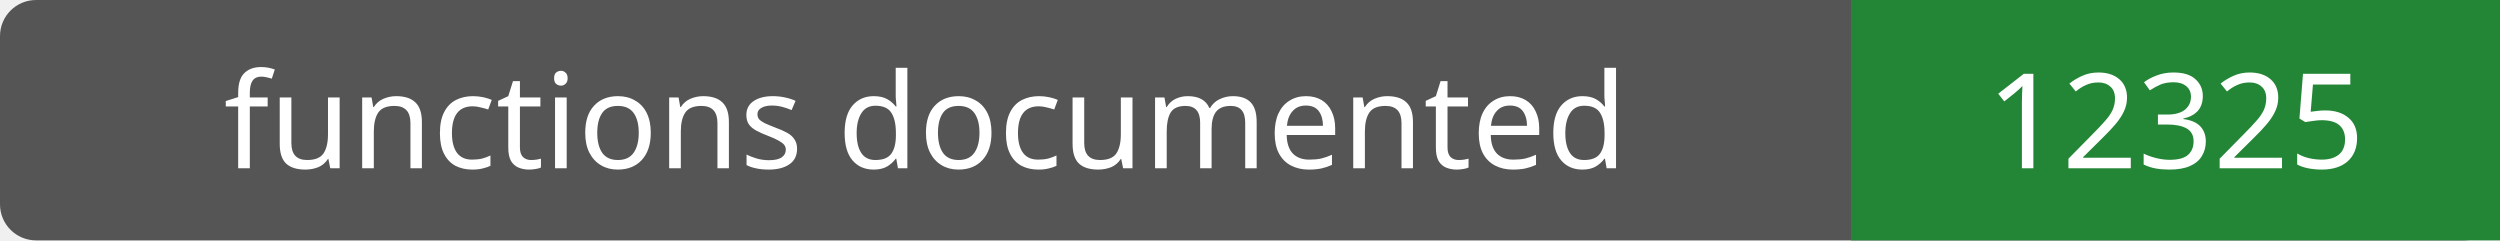
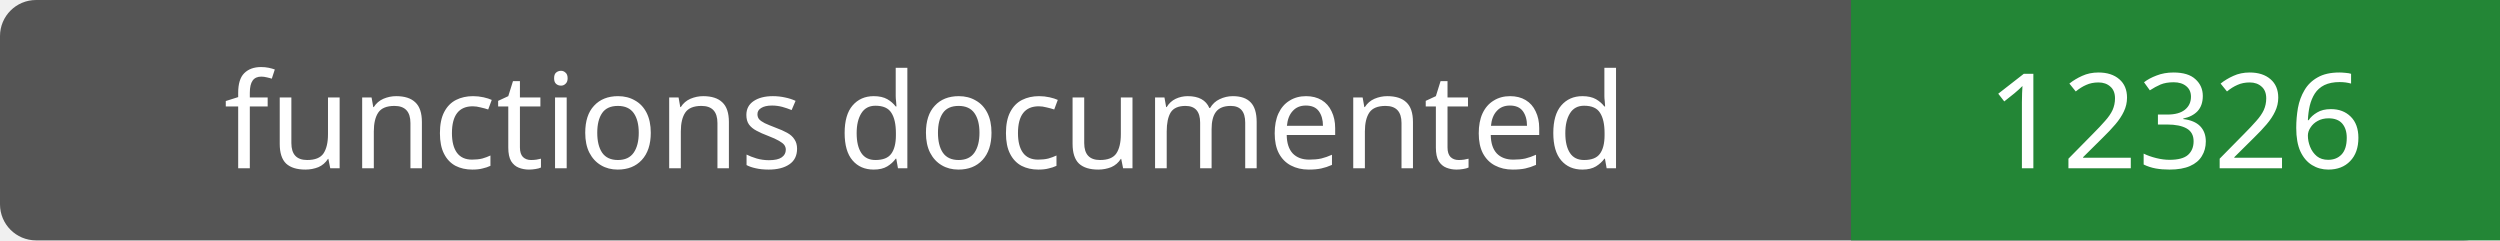
- <svg xmlns="http://www.w3.org/2000/svg" width="208" height="20" role="img" aria-label="functions documented: 12325">
+ <svg xmlns="http://www.w3.org/2000/svg" width="208" height="20" role="img" aria-label="functions documented: 12326">
  <rect width="208" height="20" rx="3" fill="#555" />
  <path fill="#238636" d="M154 0h54v20H154z" />
  <g fill="#fff" text-anchor="middle" font-family="Verdana,sans-serif" font-size="11">
    <text x="77.0" y="14">functions documented</text>
-     <text x="181.0" y="14">12325</text>
+     <text x="181.0" y="14">12326</text>
  </g>
</svg>
